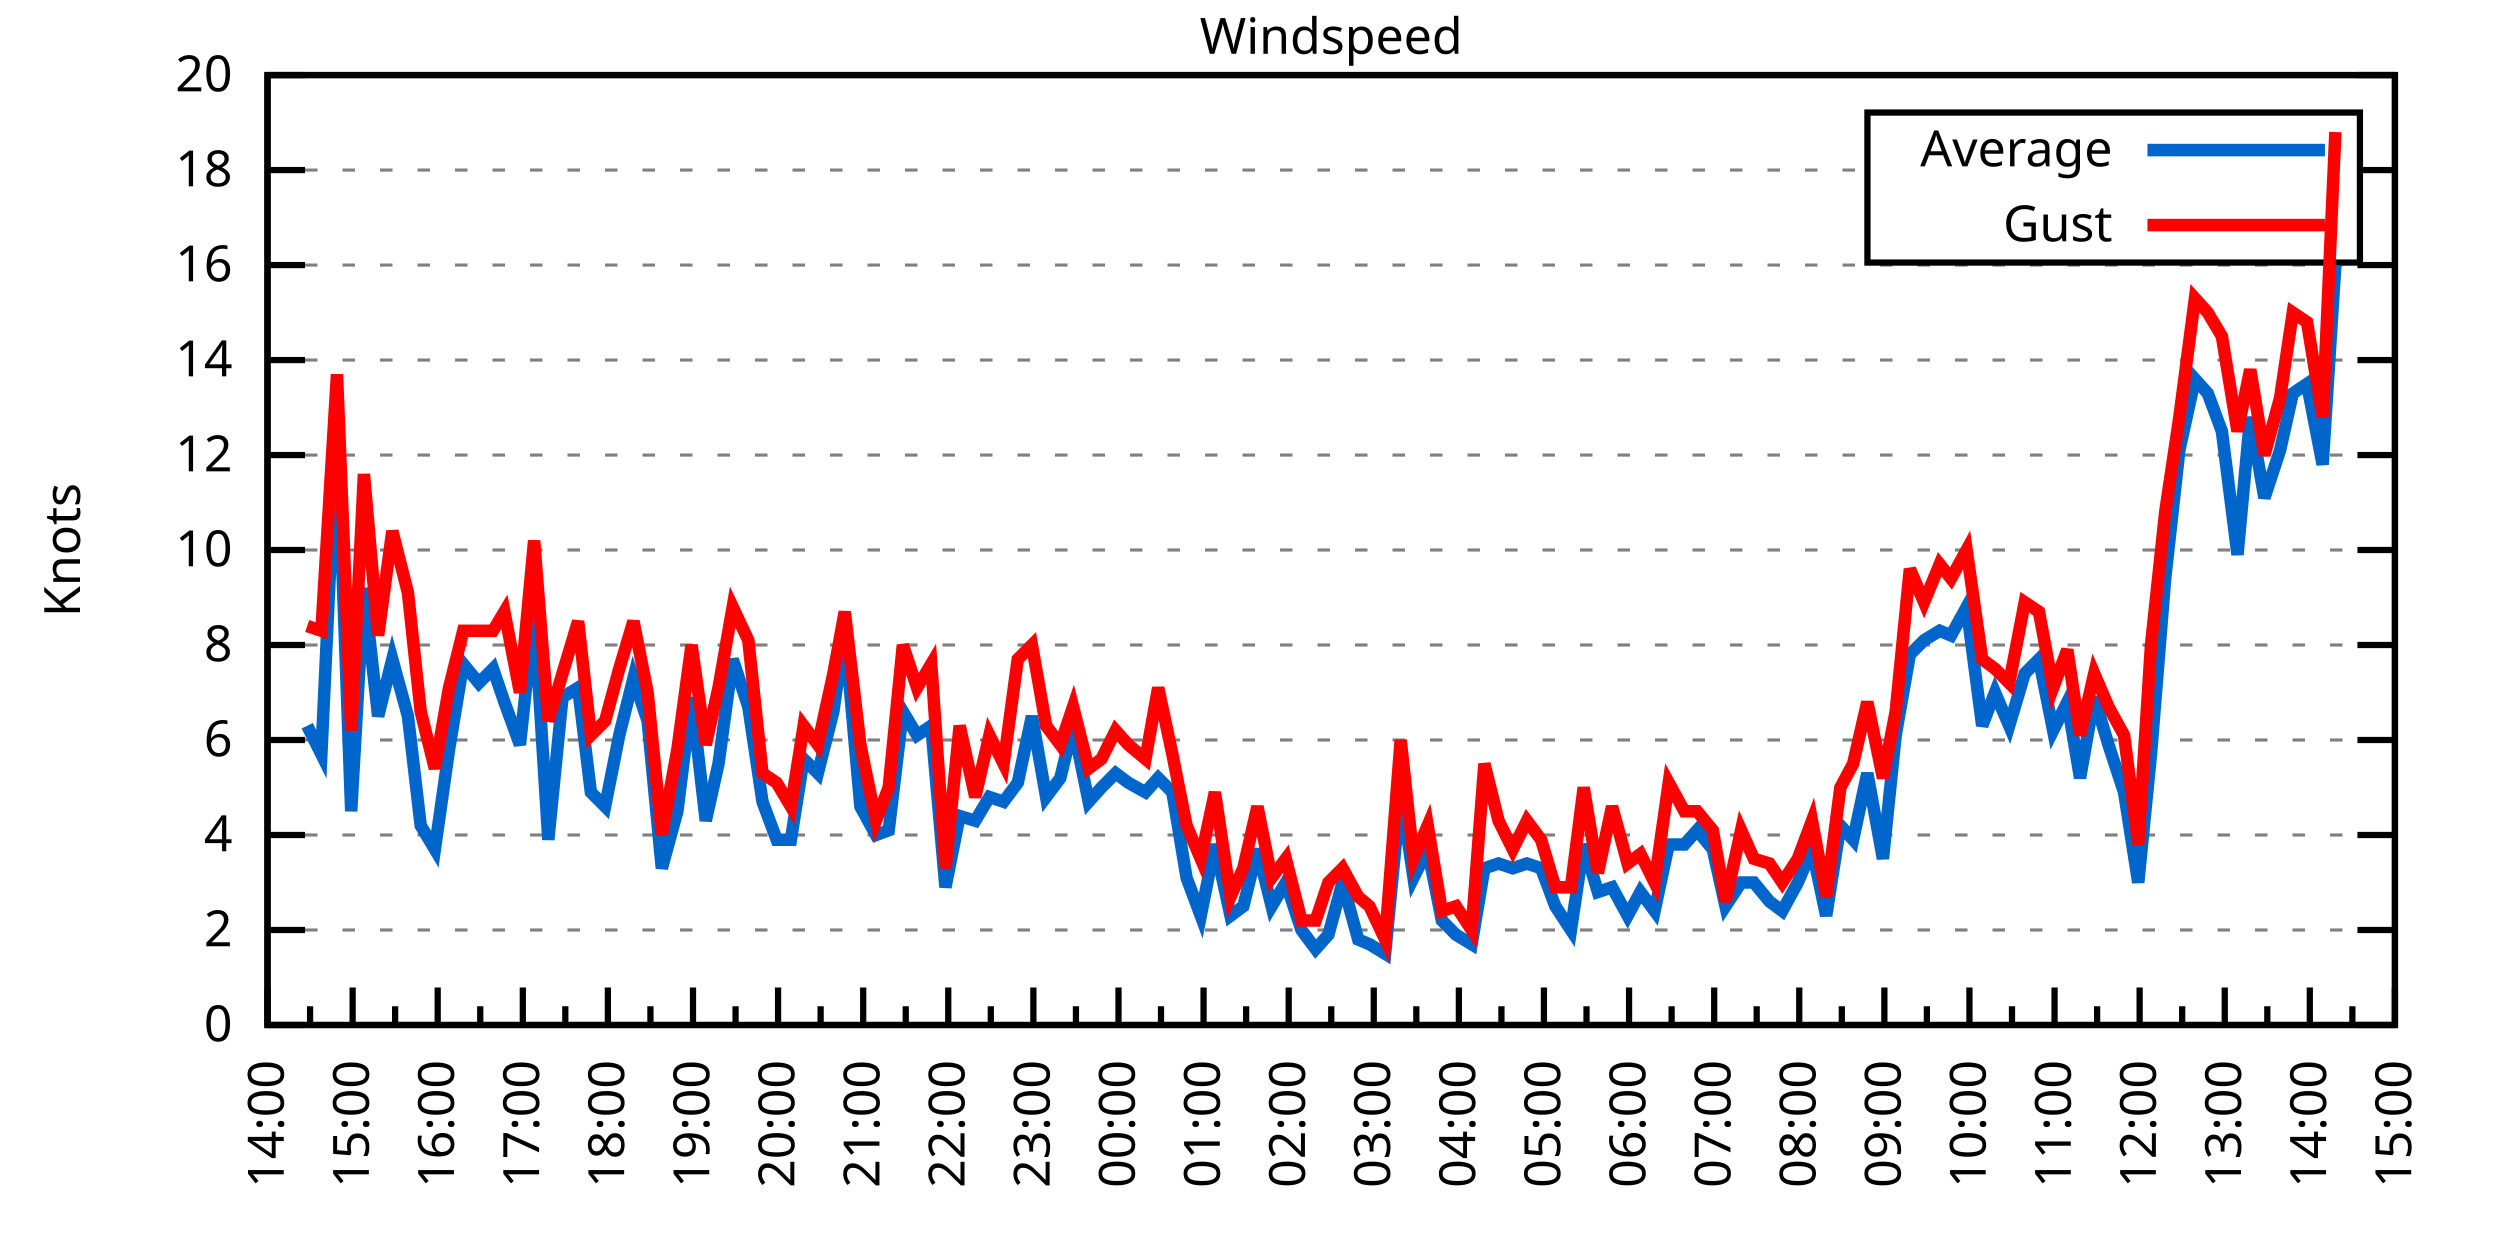
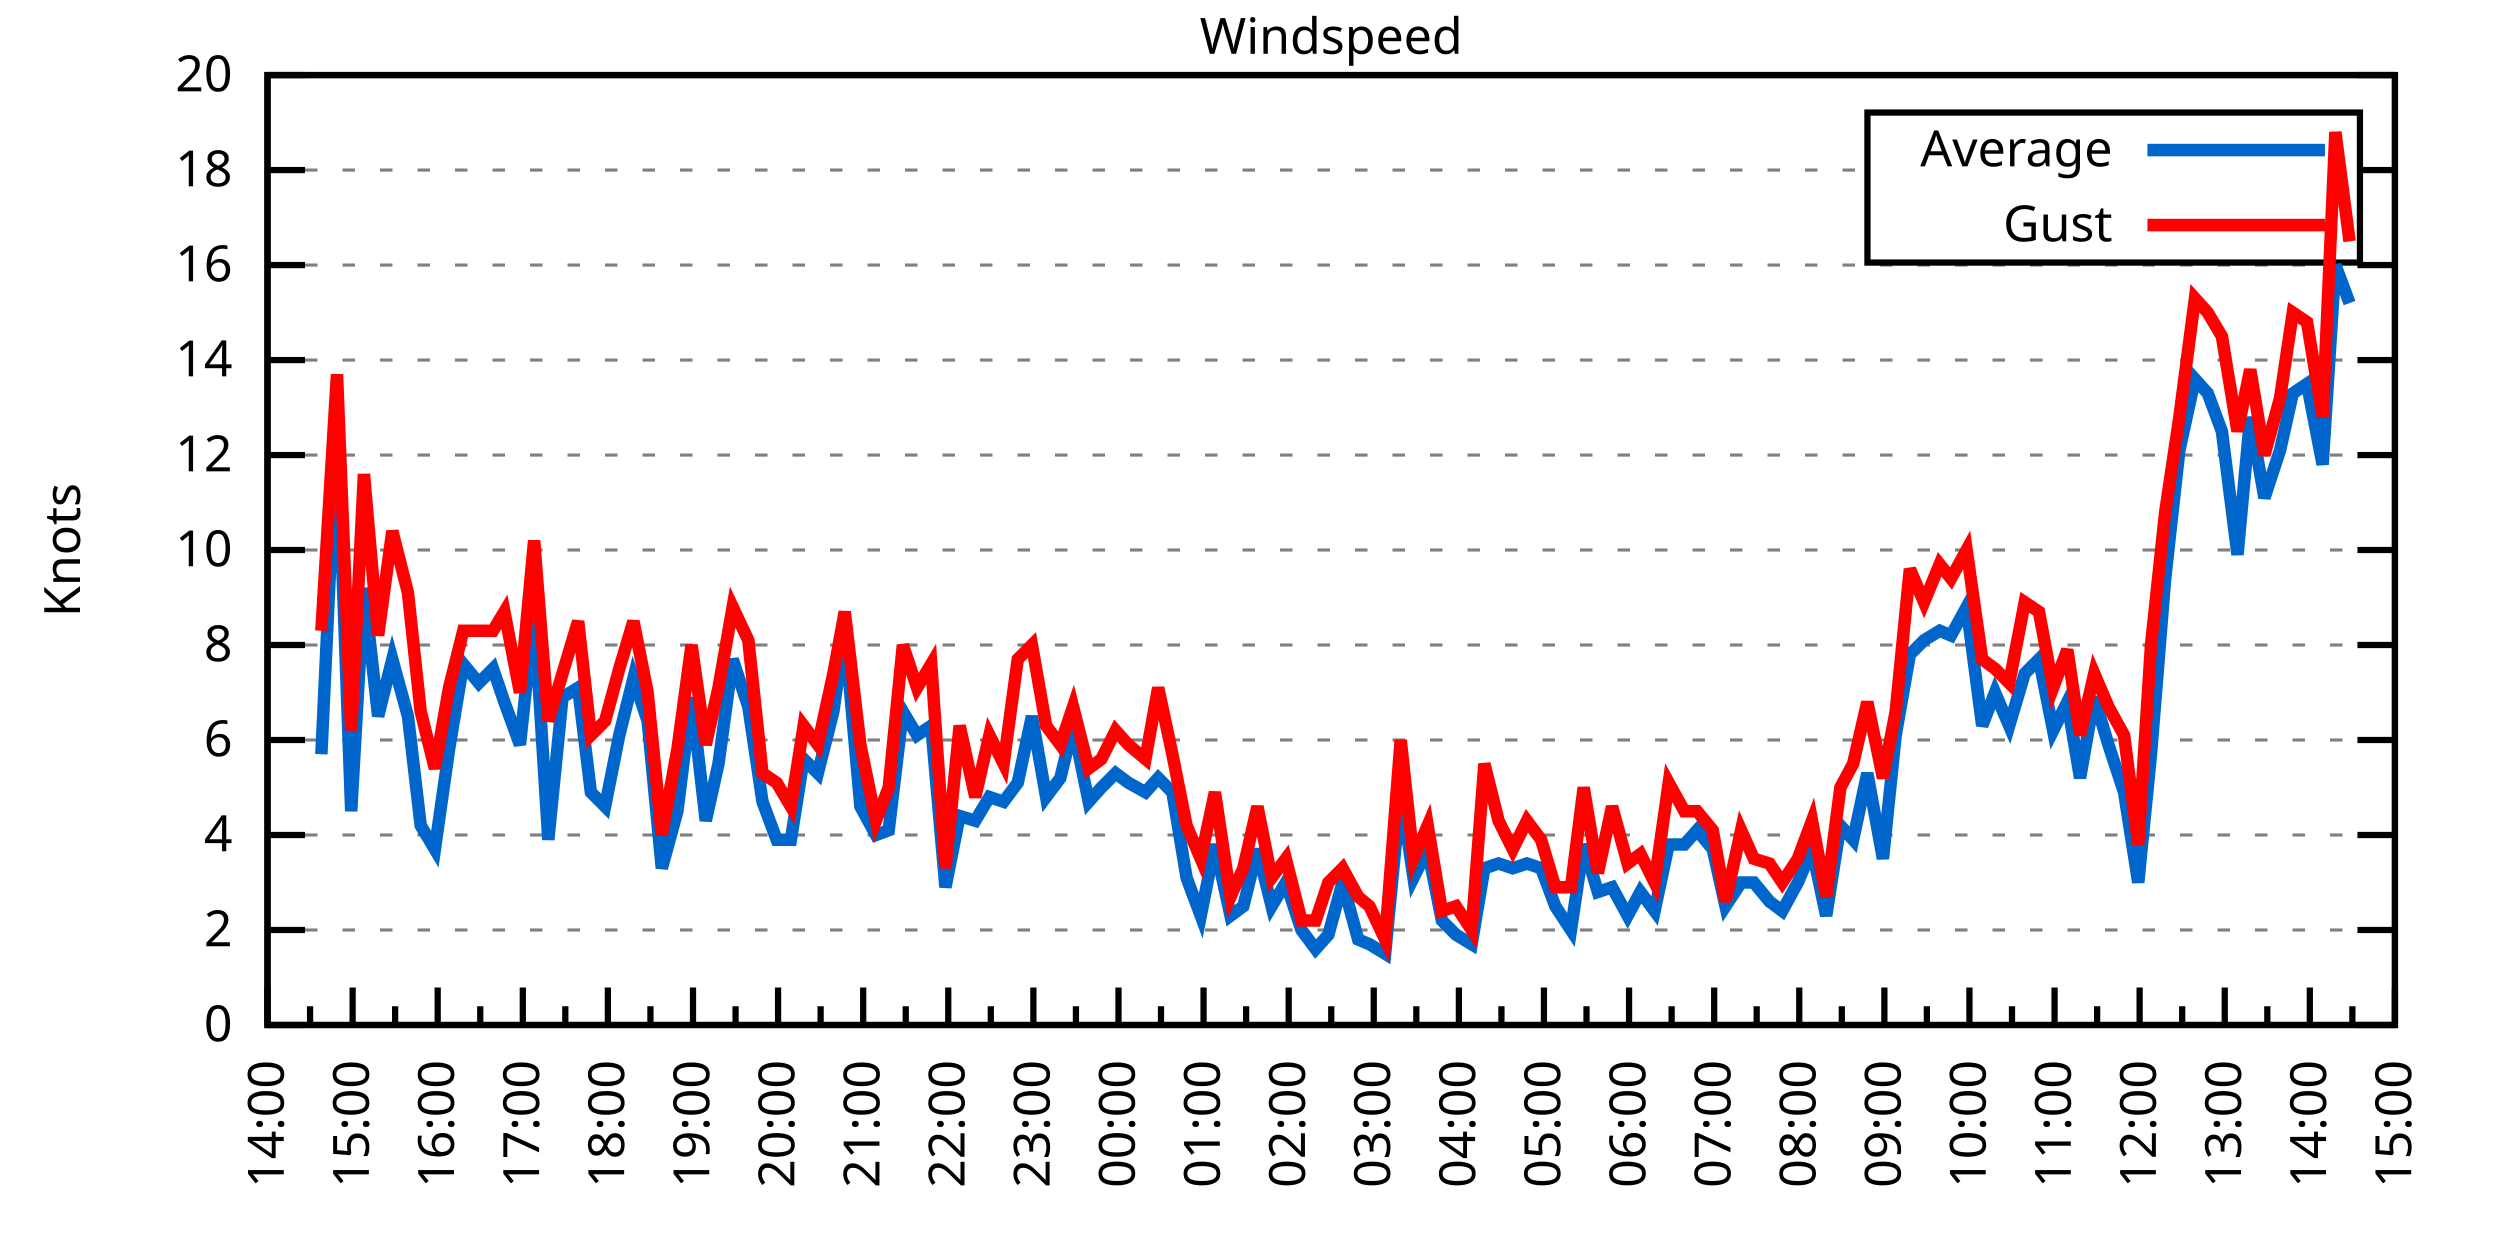
<svg xmlns="http://www.w3.org/2000/svg" xmlns:xlink="http://www.w3.org/1999/xlink" width="400" height="200" viewBox="0 0 400 200">
  <g id="gnuplot_canvas">
    <rect x="0" y="0" width="400" height="200" fill="none" />
    <defs>
      <circle id="gpDot" r="0.5" stroke-width="0.5" stroke="currentColor" />
      <path id="gpPt0" stroke-width="0.333" stroke="currentColor" d="M-1,0 h2 M0,-1 v2" />
      <path id="gpPt1" stroke-width="0.333" stroke="currentColor" d="M-1,-1 L1,1 M1,-1 L-1,1" />
      <path id="gpPt2" stroke-width="0.333" stroke="currentColor" d="M-1,0 L1,0 M0,-1 L0,1 M-1,-1 L1,1 M-1,1 L1,-1" />
      <rect id="gpPt3" stroke-width="0.333" stroke="currentColor" x="-1" y="-1" width="2" height="2" />
      <rect id="gpPt4" stroke-width="0.333" stroke="currentColor" fill="currentColor" x="-1" y="-1" width="2" height="2" />
      <circle id="gpPt5" stroke-width="0.333" stroke="currentColor" cx="0" cy="0" r="1" />
      <use xlink:href="#gpPt5" id="gpPt6" fill="currentColor" stroke="none" />
      <path id="gpPt7" stroke-width="0.333" stroke="currentColor" d="M0,-1.33 L-1.33,0.67 L1.33,0.67 z" />
      <use xlink:href="#gpPt7" id="gpPt8" fill="currentColor" stroke="none" />
      <use xlink:href="#gpPt7" id="gpPt9" stroke="currentColor" transform="rotate(180)" />
      <use xlink:href="#gpPt9" id="gpPt10" fill="currentColor" stroke="none" />
      <use xlink:href="#gpPt3" id="gpPt11" stroke="currentColor" transform="rotate(45)" />
      <use xlink:href="#gpPt11" id="gpPt12" fill="currentColor" stroke="none" />
      <path id="gpPt13" stroke-width="0.333" stroke="currentColor" d="M0,1.330 L1.265,0.411 L0.782,-1.067 L-0.782,-1.076 L-1.265,0.411 z" />
      <use xlink:href="#gpPt13" id="gpPt14" fill="currentColor" stroke="none" />
      <filter id="textbox" filterUnits="objectBoundingBox" x="0" y="0" height="1" width="1">
        <feFlood flood-color="white" flood-opacity="1" result="bgnd" />
        <feComposite in="SourceGraphic" in2="bgnd" operator="atop" />
      </filter>
      <filter id="greybox" filterUnits="objectBoundingBox" x="0" y="0" height="1" width="1">
        <feFlood flood-color="lightgrey" flood-opacity="1" result="grey" />
        <feComposite in="SourceGraphic" in2="grey" operator="atop" />
      </filter>
    </defs>
    <g fill="none" color="white" stroke="currentColor" stroke-width="1.00" stroke-linecap="butt" stroke-linejoin="miter">
</g>
    <g fill="none" color="black" stroke="currentColor" stroke-width="1.00" stroke-linecap="butt" stroke-linejoin="miter">
      <g stroke="none" shape-rendering="crispEdges">
        <polygon fill="rgb(255, 255, 255)" points="42.80,164.00 383.18,164.00 383.18,12.02 42.80,12.02 " />
      </g>
    </g>
    <g fill="none" color="black" stroke="currentColor" stroke-width="1.00" stroke-linecap="butt" stroke-linejoin="miter">
</g>
    <g fill="none" color="black" stroke="black" stroke-width="0.50" stroke-linecap="butt" stroke-linejoin="miter">
</g>
    <g fill="none" color="gray" stroke="currentColor" stroke-width="0.50" stroke-linecap="butt" stroke-linejoin="miter">
      <path stroke="gray" stroke-dasharray="2,4" class="gridline" d="M42.80,164.00 L383.19,164.00  " />
    </g>
    <g fill="none" color="gray" stroke="gray" stroke-width="1.00" stroke-linecap="butt" stroke-linejoin="miter">
</g>
    <g fill="none" color="black" stroke="currentColor" stroke-width="1.00" stroke-linecap="butt" stroke-linejoin="miter">
      <path stroke="black" d="M42.80,164.00 L48.80,164.00 M383.19,164.00 L377.19,164.00  " />
      <g transform="translate(37.20,166.60)" stroke="none" fill="black" font-family="Sans" font-size="8.00" text-anchor="end">
        <text>
          <tspan font-family="Sans"> 0</tspan>
        </text>
      </g>
    </g>
    <g fill="none" color="black" stroke="currentColor" stroke-width="1.00" stroke-linecap="butt" stroke-linejoin="miter">
</g>
    <g fill="none" color="black" stroke="black" stroke-width="0.50" stroke-linecap="butt" stroke-linejoin="miter">
</g>
    <g fill="none" color="gray" stroke="currentColor" stroke-width="0.50" stroke-linecap="butt" stroke-linejoin="miter">
      <path stroke="gray" stroke-dasharray="2,4" class="gridline" d="M42.80,148.80 L383.19,148.80  " />
    </g>
    <g fill="none" color="gray" stroke="gray" stroke-width="1.00" stroke-linecap="butt" stroke-linejoin="miter">
</g>
    <g fill="none" color="black" stroke="currentColor" stroke-width="1.00" stroke-linecap="butt" stroke-linejoin="miter">
      <path stroke="black" d="M42.80,148.80 L48.80,148.80 M383.19,148.80 L377.19,148.80  " />
      <g transform="translate(37.20,151.40)" stroke="none" fill="black" font-family="Sans" font-size="8.00" text-anchor="end">
        <text>
          <tspan font-family="Sans"> 2</tspan>
        </text>
      </g>
    </g>
    <g fill="none" color="black" stroke="currentColor" stroke-width="1.00" stroke-linecap="butt" stroke-linejoin="miter">
</g>
    <g fill="none" color="black" stroke="black" stroke-width="0.50" stroke-linecap="butt" stroke-linejoin="miter">
</g>
    <g fill="none" color="gray" stroke="currentColor" stroke-width="0.50" stroke-linecap="butt" stroke-linejoin="miter">
      <path stroke="gray" stroke-dasharray="2,4" class="gridline" d="M42.80,133.60 L383.19,133.60  " />
    </g>
    <g fill="none" color="gray" stroke="gray" stroke-width="1.00" stroke-linecap="butt" stroke-linejoin="miter">
</g>
    <g fill="none" color="black" stroke="currentColor" stroke-width="1.00" stroke-linecap="butt" stroke-linejoin="miter">
      <path stroke="black" d="M42.80,133.60 L48.80,133.60 M383.19,133.60 L377.19,133.60  " />
      <g transform="translate(37.20,136.20)" stroke="none" fill="black" font-family="Sans" font-size="8.00" text-anchor="end">
        <text>
          <tspan font-family="Sans"> 4</tspan>
        </text>
      </g>
    </g>
    <g fill="none" color="black" stroke="currentColor" stroke-width="1.00" stroke-linecap="butt" stroke-linejoin="miter">
</g>
    <g fill="none" color="black" stroke="black" stroke-width="0.50" stroke-linecap="butt" stroke-linejoin="miter">
</g>
    <g fill="none" color="gray" stroke="currentColor" stroke-width="0.50" stroke-linecap="butt" stroke-linejoin="miter">
      <path stroke="gray" stroke-dasharray="2,4" class="gridline" d="M42.80,118.40 L383.19,118.40  " />
    </g>
    <g fill="none" color="gray" stroke="gray" stroke-width="1.00" stroke-linecap="butt" stroke-linejoin="miter">
</g>
    <g fill="none" color="black" stroke="currentColor" stroke-width="1.00" stroke-linecap="butt" stroke-linejoin="miter">
      <path stroke="black" d="M42.80,118.40 L48.80,118.40 M383.19,118.40 L377.19,118.40  " />
      <g transform="translate(37.20,121.00)" stroke="none" fill="black" font-family="Sans" font-size="8.00" text-anchor="end">
        <text>
          <tspan font-family="Sans"> 6</tspan>
        </text>
      </g>
    </g>
    <g fill="none" color="black" stroke="currentColor" stroke-width="1.00" stroke-linecap="butt" stroke-linejoin="miter">
</g>
    <g fill="none" color="black" stroke="black" stroke-width="0.50" stroke-linecap="butt" stroke-linejoin="miter">
</g>
    <g fill="none" color="gray" stroke="currentColor" stroke-width="0.50" stroke-linecap="butt" stroke-linejoin="miter">
      <path stroke="gray" stroke-dasharray="2,4" class="gridline" d="M42.80,103.20 L383.19,103.20  " />
    </g>
    <g fill="none" color="gray" stroke="gray" stroke-width="1.00" stroke-linecap="butt" stroke-linejoin="miter">
</g>
    <g fill="none" color="black" stroke="currentColor" stroke-width="1.00" stroke-linecap="butt" stroke-linejoin="miter">
      <path stroke="black" d="M42.80,103.20 L48.80,103.20 M383.19,103.20 L377.19,103.20  " />
      <g transform="translate(37.20,105.80)" stroke="none" fill="black" font-family="Sans" font-size="8.00" text-anchor="end">
        <text>
          <tspan font-family="Sans"> 8</tspan>
        </text>
      </g>
    </g>
    <g fill="none" color="black" stroke="currentColor" stroke-width="1.00" stroke-linecap="butt" stroke-linejoin="miter">
</g>
    <g fill="none" color="black" stroke="black" stroke-width="0.50" stroke-linecap="butt" stroke-linejoin="miter">
</g>
    <g fill="none" color="gray" stroke="currentColor" stroke-width="0.50" stroke-linecap="butt" stroke-linejoin="miter">
      <path stroke="gray" stroke-dasharray="2,4" class="gridline" d="M42.80,88.00 L383.19,88.00  " />
    </g>
    <g fill="none" color="gray" stroke="gray" stroke-width="1.00" stroke-linecap="butt" stroke-linejoin="miter">
</g>
    <g fill="none" color="black" stroke="currentColor" stroke-width="1.00" stroke-linecap="butt" stroke-linejoin="miter">
      <path stroke="black" d="M42.80,88.00 L48.80,88.00 M383.19,88.00 L377.19,88.00  " />
      <g transform="translate(37.20,90.60)" stroke="none" fill="black" font-family="Sans" font-size="8.00" text-anchor="end">
        <text>
          <tspan font-family="Sans"> 10</tspan>
        </text>
      </g>
    </g>
    <g fill="none" color="black" stroke="currentColor" stroke-width="1.00" stroke-linecap="butt" stroke-linejoin="miter">
</g>
    <g fill="none" color="black" stroke="black" stroke-width="0.50" stroke-linecap="butt" stroke-linejoin="miter">
</g>
    <g fill="none" color="gray" stroke="currentColor" stroke-width="0.50" stroke-linecap="butt" stroke-linejoin="miter">
      <path stroke="gray" stroke-dasharray="2,4" class="gridline" d="M42.80,72.81 L383.19,72.81  " />
    </g>
    <g fill="none" color="gray" stroke="gray" stroke-width="1.00" stroke-linecap="butt" stroke-linejoin="miter">
</g>
    <g fill="none" color="black" stroke="currentColor" stroke-width="1.00" stroke-linecap="butt" stroke-linejoin="miter">
      <path stroke="black" d="M42.80,72.81 L48.80,72.81 M383.19,72.81 L377.19,72.81  " />
      <g transform="translate(37.20,75.41)" stroke="none" fill="black" font-family="Sans" font-size="8.00" text-anchor="end">
        <text>
          <tspan font-family="Sans"> 12</tspan>
        </text>
      </g>
    </g>
    <g fill="none" color="black" stroke="currentColor" stroke-width="1.00" stroke-linecap="butt" stroke-linejoin="miter">
</g>
    <g fill="none" color="black" stroke="black" stroke-width="0.50" stroke-linecap="butt" stroke-linejoin="miter">
</g>
    <g fill="none" color="gray" stroke="currentColor" stroke-width="0.50" stroke-linecap="butt" stroke-linejoin="miter">
      <path stroke="gray" stroke-dasharray="2,4" class="gridline" d="M42.80,57.61 L383.19,57.61  " />
    </g>
    <g fill="none" color="gray" stroke="gray" stroke-width="1.00" stroke-linecap="butt" stroke-linejoin="miter">
</g>
    <g fill="none" color="black" stroke="currentColor" stroke-width="1.00" stroke-linecap="butt" stroke-linejoin="miter">
      <path stroke="black" d="M42.80,57.61 L48.80,57.61 M383.19,57.61 L377.19,57.61  " />
      <g transform="translate(37.20,60.21)" stroke="none" fill="black" font-family="Sans" font-size="8.00" text-anchor="end">
        <text>
          <tspan font-family="Sans"> 14</tspan>
        </text>
      </g>
    </g>
    <g fill="none" color="black" stroke="currentColor" stroke-width="1.00" stroke-linecap="butt" stroke-linejoin="miter">
</g>
    <g fill="none" color="black" stroke="black" stroke-width="0.50" stroke-linecap="butt" stroke-linejoin="miter">
</g>
    <g fill="none" color="gray" stroke="currentColor" stroke-width="0.50" stroke-linecap="butt" stroke-linejoin="miter">
      <path stroke="gray" stroke-dasharray="2,4" class="gridline" d="M42.80,42.41 L383.19,42.41  " />
    </g>
    <g fill="none" color="gray" stroke="gray" stroke-width="1.00" stroke-linecap="butt" stroke-linejoin="miter">
</g>
    <g fill="none" color="black" stroke="currentColor" stroke-width="1.00" stroke-linecap="butt" stroke-linejoin="miter">
      <path stroke="black" d="M42.80,42.41 L48.80,42.41 M383.19,42.41 L377.19,42.41  " />
      <g transform="translate(37.20,45.01)" stroke="none" fill="black" font-family="Sans" font-size="8.00" text-anchor="end">
        <text>
          <tspan font-family="Sans"> 16</tspan>
        </text>
      </g>
    </g>
    <g fill="none" color="black" stroke="currentColor" stroke-width="1.00" stroke-linecap="butt" stroke-linejoin="miter">
</g>
    <g fill="none" color="black" stroke="black" stroke-width="0.50" stroke-linecap="butt" stroke-linejoin="miter">
</g>
    <g fill="none" color="gray" stroke="currentColor" stroke-width="0.50" stroke-linecap="butt" stroke-linejoin="miter">
      <path stroke="gray" stroke-dasharray="2,4" class="gridline" d="M42.80,27.21 L298.79,27.21 M377.59,27.21 L383.19,27.21  " />
    </g>
    <g fill="none" color="gray" stroke="gray" stroke-width="1.00" stroke-linecap="butt" stroke-linejoin="miter">
</g>
    <g fill="none" color="black" stroke="currentColor" stroke-width="1.00" stroke-linecap="butt" stroke-linejoin="miter">
      <path stroke="black" d="M42.80,27.21 L48.80,27.21 M383.19,27.21 L377.19,27.21  " />
      <g transform="translate(37.20,29.81)" stroke="none" fill="black" font-family="Sans" font-size="8.00" text-anchor="end">
        <text>
          <tspan font-family="Sans"> 18</tspan>
        </text>
      </g>
    </g>
    <g fill="none" color="black" stroke="currentColor" stroke-width="1.00" stroke-linecap="butt" stroke-linejoin="miter">
</g>
    <g fill="none" color="black" stroke="black" stroke-width="0.50" stroke-linecap="butt" stroke-linejoin="miter">
</g>
    <g fill="none" color="gray" stroke="currentColor" stroke-width="0.50" stroke-linecap="butt" stroke-linejoin="miter">
      <path stroke="gray" stroke-dasharray="2,4" class="gridline" d="M42.80,12.01 L383.19,12.01  " />
    </g>
    <g fill="none" color="gray" stroke="gray" stroke-width="1.00" stroke-linecap="butt" stroke-linejoin="miter">
</g>
    <g fill="none" color="black" stroke="currentColor" stroke-width="1.00" stroke-linecap="butt" stroke-linejoin="miter">
      <path stroke="black" d="M42.80,12.01 L48.80,12.01 M383.19,12.01 L377.19,12.01  " />
      <g transform="translate(37.20,14.61)" stroke="none" fill="black" font-family="Sans" font-size="8.00" text-anchor="end">
        <text>
          <tspan font-family="Sans"> 20</tspan>
        </text>
      </g>
    </g>
    <g fill="none" color="black" stroke="currentColor" stroke-width="1.00" stroke-linecap="butt" stroke-linejoin="miter">
      <path stroke="black" d="M42.80,164.00 L42.80,158.00  " />
      <g transform="translate(45.40,169.60) rotate(270)" stroke="none" fill="black" font-family="Sans" font-size="8.00" text-anchor="end">
        <text>
          <tspan font-family="Sans">14:00</tspan>
        </text>
      </g>
    </g>
    <g fill="none" color="black" stroke="currentColor" stroke-width="1.00" stroke-linecap="butt" stroke-linejoin="miter">
      <path stroke="black" d="M49.61,164.00 L49.61,161.00 M56.42,164.00 L56.42,158.00  " />
      <g transform="translate(59.02,169.60) rotate(270)" stroke="none" fill="black" font-family="Sans" font-size="8.00" text-anchor="end">
        <text>
          <tspan font-family="Sans">15:00</tspan>
        </text>
      </g>
    </g>
    <g fill="none" color="black" stroke="currentColor" stroke-width="1.00" stroke-linecap="butt" stroke-linejoin="miter">
      <path stroke="black" d="M63.22,164.00 L63.22,161.00 M70.03,164.00 L70.03,158.00  " />
      <g transform="translate(72.63,169.60) rotate(270)" stroke="none" fill="black" font-family="Sans" font-size="8.00" text-anchor="end">
        <text>
          <tspan font-family="Sans">16:00</tspan>
        </text>
      </g>
    </g>
    <g fill="none" color="black" stroke="currentColor" stroke-width="1.00" stroke-linecap="butt" stroke-linejoin="miter">
      <path stroke="black" d="M76.84,164.00 L76.84,161.00 M83.65,164.00 L83.65,158.00  " />
      <g transform="translate(86.25,169.60) rotate(270)" stroke="none" fill="black" font-family="Sans" font-size="8.00" text-anchor="end">
        <text>
          <tspan font-family="Sans">17:00</tspan>
        </text>
      </g>
    </g>
    <g fill="none" color="black" stroke="currentColor" stroke-width="1.00" stroke-linecap="butt" stroke-linejoin="miter">
      <path stroke="black" d="M90.45,164.00 L90.45,161.00 M97.26,164.00 L97.26,158.00  " />
      <g transform="translate(99.86,169.60) rotate(270)" stroke="none" fill="black" font-family="Sans" font-size="8.00" text-anchor="end">
        <text>
          <tspan font-family="Sans">18:00</tspan>
        </text>
      </g>
    </g>
    <g fill="none" color="black" stroke="currentColor" stroke-width="1.00" stroke-linecap="butt" stroke-linejoin="miter">
      <path stroke="black" d="M104.07,164.00 L104.07,161.00 M110.88,164.00 L110.88,158.00  " />
      <g transform="translate(113.48,169.60) rotate(270)" stroke="none" fill="black" font-family="Sans" font-size="8.00" text-anchor="end">
        <text>
          <tspan font-family="Sans">19:00</tspan>
        </text>
      </g>
    </g>
    <g fill="none" color="black" stroke="currentColor" stroke-width="1.00" stroke-linecap="butt" stroke-linejoin="miter">
      <path stroke="black" d="M117.69,164.00 L117.69,161.00 M124.49,164.00 L124.49,158.00  " />
      <g transform="translate(127.09,169.60) rotate(270)" stroke="none" fill="black" font-family="Sans" font-size="8.00" text-anchor="end">
        <text>
          <tspan font-family="Sans">20:00</tspan>
        </text>
      </g>
    </g>
    <g fill="none" color="black" stroke="currentColor" stroke-width="1.00" stroke-linecap="butt" stroke-linejoin="miter">
      <path stroke="black" d="M131.30,164.00 L131.30,161.00 M138.11,164.00 L138.11,158.00  " />
      <g transform="translate(140.71,169.60) rotate(270)" stroke="none" fill="black" font-family="Sans" font-size="8.00" text-anchor="end">
        <text>
          <tspan font-family="Sans">21:00</tspan>
        </text>
      </g>
    </g>
    <g fill="none" color="black" stroke="currentColor" stroke-width="1.00" stroke-linecap="butt" stroke-linejoin="miter">
      <path stroke="black" d="M144.92,164.00 L144.92,161.00 M151.72,164.00 L151.72,158.00  " />
      <g transform="translate(154.32,169.60) rotate(270)" stroke="none" fill="black" font-family="Sans" font-size="8.00" text-anchor="end">
        <text>
          <tspan font-family="Sans">22:00</tspan>
        </text>
      </g>
    </g>
    <g fill="none" color="black" stroke="currentColor" stroke-width="1.00" stroke-linecap="butt" stroke-linejoin="miter">
      <path stroke="black" d="M158.53,164.00 L158.53,161.00 M165.34,164.00 L165.34,158.00  " />
      <g transform="translate(167.94,169.60) rotate(270)" stroke="none" fill="black" font-family="Sans" font-size="8.00" text-anchor="end">
        <text>
          <tspan font-family="Sans">23:00</tspan>
        </text>
      </g>
    </g>
    <g fill="none" color="black" stroke="currentColor" stroke-width="1.00" stroke-linecap="butt" stroke-linejoin="miter">
      <path stroke="black" d="M172.15,164.00 L172.15,161.00 M178.96,164.00 L178.96,158.00  " />
      <g transform="translate(181.56,169.60) rotate(270)" stroke="none" fill="black" font-family="Sans" font-size="8.00" text-anchor="end">
        <text>
          <tspan font-family="Sans">00:00</tspan>
        </text>
      </g>
    </g>
    <g fill="none" color="black" stroke="currentColor" stroke-width="1.00" stroke-linecap="butt" stroke-linejoin="miter">
      <path stroke="black" d="M185.76,164.00 L185.76,161.00 M192.57,164.00 L192.57,158.00  " />
      <g transform="translate(195.17,169.60) rotate(270)" stroke="none" fill="black" font-family="Sans" font-size="8.00" text-anchor="end">
        <text>
          <tspan font-family="Sans">01:00</tspan>
        </text>
      </g>
    </g>
    <g fill="none" color="black" stroke="currentColor" stroke-width="1.00" stroke-linecap="butt" stroke-linejoin="miter">
      <path stroke="black" d="M199.38,164.00 L199.38,161.00 M206.19,164.00 L206.19,158.00  " />
      <g transform="translate(208.79,169.60) rotate(270)" stroke="none" fill="black" font-family="Sans" font-size="8.00" text-anchor="end">
        <text>
          <tspan font-family="Sans">02:00</tspan>
        </text>
      </g>
    </g>
    <g fill="none" color="black" stroke="currentColor" stroke-width="1.00" stroke-linecap="butt" stroke-linejoin="miter">
      <path stroke="black" d="M213.00,164.00 L213.00,161.00 M219.80,164.00 L219.80,158.00  " />
      <g transform="translate(222.40,169.60) rotate(270)" stroke="none" fill="black" font-family="Sans" font-size="8.00" text-anchor="end">
        <text>
          <tspan font-family="Sans">03:00</tspan>
        </text>
      </g>
    </g>
    <g fill="none" color="black" stroke="currentColor" stroke-width="1.00" stroke-linecap="butt" stroke-linejoin="miter">
      <path stroke="black" d="M226.61,164.00 L226.61,161.00 M233.42,164.00 L233.42,158.00  " />
      <g transform="translate(236.02,169.60) rotate(270)" stroke="none" fill="black" font-family="Sans" font-size="8.00" text-anchor="end">
        <text>
          <tspan font-family="Sans">04:00</tspan>
        </text>
      </g>
    </g>
    <g fill="none" color="black" stroke="currentColor" stroke-width="1.00" stroke-linecap="butt" stroke-linejoin="miter">
      <path stroke="black" d="M240.23,164.00 L240.23,161.00 M247.03,164.00 L247.03,158.00  " />
      <g transform="translate(249.63,169.60) rotate(270)" stroke="none" fill="black" font-family="Sans" font-size="8.00" text-anchor="end">
        <text>
          <tspan font-family="Sans">05:00</tspan>
        </text>
      </g>
    </g>
    <g fill="none" color="black" stroke="currentColor" stroke-width="1.00" stroke-linecap="butt" stroke-linejoin="miter">
      <path stroke="black" d="M253.84,164.00 L253.84,161.00 M260.65,164.00 L260.65,158.00  " />
      <g transform="translate(263.25,169.60) rotate(270)" stroke="none" fill="black" font-family="Sans" font-size="8.00" text-anchor="end">
        <text>
          <tspan font-family="Sans">06:00</tspan>
        </text>
      </g>
    </g>
    <g fill="none" color="black" stroke="currentColor" stroke-width="1.00" stroke-linecap="butt" stroke-linejoin="miter">
      <path stroke="black" d="M267.46,164.00 L267.46,161.00 M274.27,164.00 L274.27,158.00  " />
      <g transform="translate(276.87,169.60) rotate(270)" stroke="none" fill="black" font-family="Sans" font-size="8.00" text-anchor="end">
        <text>
          <tspan font-family="Sans">07:00</tspan>
        </text>
      </g>
    </g>
    <g fill="none" color="black" stroke="currentColor" stroke-width="1.00" stroke-linecap="butt" stroke-linejoin="miter">
      <path stroke="black" d="M281.07,164.00 L281.07,161.00 M287.88,164.00 L287.88,158.00  " />
      <g transform="translate(290.48,169.60) rotate(270)" stroke="none" fill="black" font-family="Sans" font-size="8.00" text-anchor="end">
        <text>
          <tspan font-family="Sans">08:00</tspan>
        </text>
      </g>
    </g>
    <g fill="none" color="black" stroke="currentColor" stroke-width="1.00" stroke-linecap="butt" stroke-linejoin="miter">
      <path stroke="black" d="M294.69,164.00 L294.69,161.00 M301.50,164.00 L301.50,158.00  " />
      <g transform="translate(304.10,169.60) rotate(270)" stroke="none" fill="black" font-family="Sans" font-size="8.00" text-anchor="end">
        <text>
          <tspan font-family="Sans">09:00</tspan>
        </text>
      </g>
    </g>
    <g fill="none" color="black" stroke="currentColor" stroke-width="1.00" stroke-linecap="butt" stroke-linejoin="miter">
      <path stroke="black" d="M308.30,164.00 L308.30,161.00 M315.11,164.00 L315.11,158.00  " />
      <g transform="translate(317.71,169.60) rotate(270)" stroke="none" fill="black" font-family="Sans" font-size="8.00" text-anchor="end">
        <text>
          <tspan font-family="Sans">10:00</tspan>
        </text>
      </g>
    </g>
    <g fill="none" color="black" stroke="currentColor" stroke-width="1.00" stroke-linecap="butt" stroke-linejoin="miter">
      <path stroke="black" d="M321.92,164.00 L321.92,161.00 M328.73,164.00 L328.73,158.00  " />
      <g transform="translate(331.33,169.60) rotate(270)" stroke="none" fill="black" font-family="Sans" font-size="8.00" text-anchor="end">
        <text>
          <tspan font-family="Sans">11:00</tspan>
        </text>
      </g>
    </g>
    <g fill="none" color="black" stroke="currentColor" stroke-width="1.00" stroke-linecap="butt" stroke-linejoin="miter">
      <path stroke="black" d="M335.54,164.00 L335.54,161.00 M342.34,164.00 L342.34,158.00  " />
      <g transform="translate(344.94,169.60) rotate(270)" stroke="none" fill="black" font-family="Sans" font-size="8.00" text-anchor="end">
        <text>
          <tspan font-family="Sans">12:00</tspan>
        </text>
      </g>
    </g>
    <g fill="none" color="black" stroke="currentColor" stroke-width="1.00" stroke-linecap="butt" stroke-linejoin="miter">
      <path stroke="black" d="M349.15,164.00 L349.15,161.00 M355.96,164.00 L355.96,158.00  " />
      <g transform="translate(358.56,169.60) rotate(270)" stroke="none" fill="black" font-family="Sans" font-size="8.00" text-anchor="end">
        <text>
          <tspan font-family="Sans">13:00</tspan>
        </text>
      </g>
    </g>
    <g fill="none" color="black" stroke="currentColor" stroke-width="1.00" stroke-linecap="butt" stroke-linejoin="miter">
      <path stroke="black" d="M362.77,164.00 L362.77,161.00 M369.57,164.00 L369.57,158.00  " />
      <g transform="translate(372.17,169.60) rotate(270)" stroke="none" fill="black" font-family="Sans" font-size="8.00" text-anchor="end">
        <text>
          <tspan font-family="Sans">14:00</tspan>
        </text>
      </g>
    </g>
    <g fill="none" color="black" stroke="currentColor" stroke-width="1.00" stroke-linecap="butt" stroke-linejoin="miter">
      <path stroke="black" d="M376.38,164.00 L376.38,161.00 M383.19,164.00 L383.19,158.00  " />
      <g transform="translate(385.79,169.60) rotate(270)" stroke="none" fill="black" font-family="Sans" font-size="8.00" text-anchor="end">
        <text>
          <tspan font-family="Sans">15:00</tspan>
        </text>
      </g>
    </g>
    <g fill="none" color="black" stroke="currentColor" stroke-width="1.00" stroke-linecap="butt" stroke-linejoin="miter">
</g>
    <g fill="none" color="black" stroke="currentColor" stroke-width="1.00" stroke-linecap="butt" stroke-linejoin="miter">
      <path stroke="black" d="M42.80,12.01 L42.80,164.00 L383.19,164.00 L383.19,12.01 L42.80,12.01 Z  " />
    </g>
    <g fill="none" color="black" stroke="currentColor" stroke-width="1.00" stroke-linecap="butt" stroke-linejoin="miter">
      <g transform="translate(12.80,88.01) rotate(270)" stroke="none" fill="black" font-family="Sans" font-size="8.00" text-anchor="middle">
        <text>
          <tspan font-family="Sans">Knots</tspan>
        </text>
      </g>
    </g>
    <g fill="none" color="black" stroke="currentColor" stroke-width="1.00" stroke-linecap="butt" stroke-linejoin="miter">
</g>
    <g fill="none" color="black" stroke="currentColor" stroke-width="1.00" stroke-linecap="butt" stroke-linejoin="miter">
      <path stroke="black" d="M298.79,42.01 L298.79,18.01 L377.59,18.01 L377.59,42.01 L298.79,42.01 Z  " />
    </g>
    <g id="Windspeed_plot_1">
      <g fill="none" color="white" stroke="black" stroke-width="2.00" stroke-linecap="butt" stroke-linejoin="miter">
</g>
      <g fill="none" color="black" stroke="currentColor" stroke-width="2.00" stroke-linecap="butt" stroke-linejoin="miter">
        <g transform="translate(337.99,26.61)" stroke="none" fill="black" font-family="Sans" font-size="8.00" text-anchor="end">
          <text>
            <tspan font-family="Sans">Average</tspan>
          </text>
        </g>
      </g>
      <g fill="none" color="black" stroke="currentColor" stroke-width="2.00" stroke-linecap="butt" stroke-linejoin="miter">
-         <path stroke="rgb(  0, 102, 204)" d="M343.59,24.01 L371.99,24.01 M49.15,116.12 L51.42,120.68 L53.92,67.49 L56.19,129.80 L58.23,94.08 L60.50,114.60   L62.77,105.48 L65.27,114.60 L67.31,132.08 L69.58,135.88 L71.85,119.92 L74.12,106.24 L76.61,109.28 L78.88,107.00   L80.70,112.32 L83.19,119.16 L85.46,97.88 L87.73,134.36 L90.00,111.56 L92.50,110.04 L94.54,126.76 L96.81,129.04   L99.08,117.64 L101.35,108.52 L103.62,115.36 L105.89,138.92 L108.38,129.80 L110.65,111.56 L112.92,131.32 L114.96,122.20   L117.23,105.48 L119.73,113.08 L122.00,128.28 L124.27,134.36 L126.54,134.36 L128.58,121.44 L130.85,123.72 L133.34,113.84   L135.16,100.92 L137.66,129.04 L140.15,133.60 L142.19,132.84 L144.46,113.84 L146.73,117.64 L149.00,116.12 L151.27,141.96   L153.54,130.56 L156.04,131.32 L158.31,127.52 L160.57,128.28 L162.84,125.24 L165.11,114.60 L167.38,127.52 L169.65,124.48   L171.69,116.12 L174.19,128.28 L176.23,126.00 L178.50,123.72 L180.54,125.24 L183.27,126.76 L185.31,124.48 L187.58,126.76   L189.85,140.44 L192.12,146.52 L194.39,135.12 L196.88,146.52 L198.93,145.00 L201.19,135.88 L203.46,145.00 L205.73,141.20   L208.23,148.80 L210.50,151.84 L212.54,149.56 L214.81,141.20 L217.31,150.32 L219.12,151.08 L221.62,152.60 L224.11,126.76   L226.16,140.44 L228.43,135.88 L230.70,147.28 L232.96,149.56 L235.46,151.08 L237.50,138.92 L239.77,138.16 L242.04,138.92   L244.31,138.16 L246.58,138.92 L248.85,145.00 L251.35,148.80 L253.39,135.12 L255.66,142.72 L257.93,141.96 L260.42,146.52   L262.47,142.72 L264.73,145.76 L267.00,135.12 L269.50,135.12 L271.54,132.84 L274.04,135.88 L276.08,145.00 L278.58,141.20   L280.62,141.20 L283.12,144.24 L285.16,145.76 L287.65,141.20 L289.92,135.88 L292.19,146.52 L294.46,132.08 L296.50,134.36   L298.77,123.72 L301.27,137.40 L303.31,117.64 L305.58,104.72 L307.85,102.44 L310.35,100.92 L312.16,101.68 L314.66,97.12   L317.15,116.12 L319.20,110.80 L321.47,116.12 L323.96,107.76 L326.23,105.48 L328.50,116.88 L330.77,112.32 L332.81,124.48   L335.08,111.56 L337.35,119.16 L339.85,126.76 L342.12,141.20 L344.16,120.68 L346.43,92.56 L348.70,72.05 L351.19,60.65   L353.24,62.93 L355.50,69.01 L358.00,88.76 L360.04,66.73 L362.31,79.65 L364.81,72.05 L366.85,62.93 L369.12,61.41   L371.62,74.33 L373.66,42.41  " />
+         <path stroke="rgb(  0, 102, 204)" d="M343.59,24.01 L371.99,24.01 M51.42,120.68 L53.92,67.49 L56.19,129.80 L58.23,94.08 L60.50,114.60 L62.77,105.48   L65.27,114.60 L67.31,132.08 L69.58,135.88 L71.85,119.92 L74.12,106.24 L76.61,109.28 L78.88,107.00 L80.70,112.32   L83.19,119.16 L85.46,97.88 L87.73,134.36 L90.00,111.56 L92.50,110.04 L94.54,126.76 L96.81,129.04 L99.08,117.64   L101.35,108.52 L103.62,115.36 L105.89,138.92 L108.38,129.80 L110.65,111.56 L112.92,131.32 L114.96,122.20 L117.23,105.48   L119.73,113.08 L122.00,128.28 L124.27,134.36 L126.54,134.36 L128.58,121.44 L130.85,123.72 L133.34,113.84 L135.16,100.92   L137.66,129.04 L140.15,133.60 L142.19,132.84 L144.46,113.84 L146.73,117.64 L149.00,116.12 L151.27,141.96 L153.54,130.56   L156.04,131.32 L158.31,127.52 L160.57,128.28 L162.84,125.24 L165.11,114.60 L167.38,127.52 L169.65,124.48 L171.69,116.12   L174.19,128.28 L176.23,126.00 L178.50,123.72 L180.54,125.24 L183.27,126.76 L185.31,124.48 L187.58,126.76 L189.85,140.44   L192.12,146.52 L194.39,135.12 L196.88,146.52 L198.93,145.00 L201.19,135.88 L203.46,145.00 L205.73,141.20 L208.23,148.80   L210.50,151.84 L212.54,149.56 L214.81,141.20 L217.31,150.32 L219.12,151.08 L221.62,152.60 L224.11,126.76 L226.16,140.44   L228.43,135.88 L230.70,147.28 L232.96,149.56 L235.46,151.08 L237.50,138.92 L239.77,138.16 L242.04,138.92 L244.31,138.16   L246.58,138.92 L248.85,145.00 L251.35,148.80 L253.39,135.12 L255.66,142.72 L257.93,141.96 L260.42,146.52 L262.47,142.72   L264.73,145.76 L267.00,135.12 L269.50,135.12 L271.54,132.84 L274.04,135.88 L276.08,145.00 L278.58,141.20 L280.62,141.20   L283.12,144.24 L285.16,145.76 L287.65,141.20 L289.92,135.88 L292.19,146.52 L294.46,132.08 L296.50,134.36 L298.77,123.72   L301.27,137.40 L303.31,117.64 L305.58,104.72 L307.85,102.44 L310.35,100.92 L312.16,101.68 L314.66,97.12 L317.15,116.12   L319.20,110.80 L321.47,116.12 L323.96,107.76 L326.23,105.48 L328.50,116.88 L330.77,112.32 L332.81,124.48 L335.08,111.56   L337.35,119.16 L339.85,126.76 L342.12,141.20 L344.16,120.68 L346.43,92.56 L348.70,72.05 L351.19,60.65 L353.24,62.93   L355.50,69.01 L358.00,88.76 L360.04,66.73 L362.31,79.65 L364.81,72.05 L366.85,62.93 L369.12,61.41 L371.62,74.33   L373.66,42.41 L375.93,48.49  " />
      </g>
    </g>
    <g id="Windspeed_plot_2">
      <g fill="none" color="black" stroke="currentColor" stroke-width="2.00" stroke-linecap="butt" stroke-linejoin="miter">
        <g transform="translate(337.99,38.61)" stroke="none" fill="black" font-family="Sans" font-size="8.00" text-anchor="end">
          <text>
            <tspan font-family="Sans">Gust</tspan>
          </text>
        </g>
      </g>
      <g fill="none" color="black" stroke="currentColor" stroke-width="2.00" stroke-linecap="butt" stroke-linejoin="miter">
-         <path stroke="rgb(255,   0,   0)" d="M343.59,36.01 L371.99,36.01 M49.15,100.16 L51.42,100.92 L53.92,59.89 L56.19,116.88 L58.23,75.85 L60.50,101.68   L62.77,84.97 L65.27,94.84 L67.31,113.84 L69.58,122.96 L71.85,110.04 L74.12,100.92 L76.61,100.92 L78.88,100.92   L80.70,97.88 L83.19,110.80 L85.46,86.49 L87.73,115.36 L90.00,107.76 L92.50,99.40 L94.54,117.64 L96.81,115.36   L99.08,107.00 L101.35,99.40 L103.62,110.80 L105.89,133.60 L108.38,119.92 L110.65,103.20 L112.92,119.16 L114.96,110.04   L117.23,97.12 L119.73,102.44 L122.00,123.72 L124.27,125.24 L126.54,129.04 L128.58,116.12 L130.85,119.16 L133.34,107.76   L135.16,97.88 L137.66,119.16 L140.15,131.32 L142.19,126.00 L144.46,103.20 L146.73,110.04 L149.00,106.24 L151.27,138.92   L153.54,116.12 L156.04,127.52 L158.31,117.64 L160.57,122.20 L162.84,105.48 L165.11,103.20 L167.38,116.12 L169.65,119.16   L171.69,113.08 L174.19,122.96 L176.23,121.44 L178.50,116.88 L180.54,119.16 L183.27,121.44 L185.31,110.04 L187.58,120.68   L189.85,132.08 L192.12,137.40 L194.39,126.76 L196.88,143.48 L198.93,138.92 L201.19,129.04 L203.46,140.44 L205.73,137.40   L208.23,147.28 L210.50,147.28 L212.54,141.20 L214.81,138.92 L217.31,143.48 L219.12,145.00 L221.62,150.32 L224.11,118.40   L226.16,137.40 L228.43,132.08 L230.70,145.76 L232.96,145.00 L235.46,148.80 L237.50,122.20 L239.77,131.32 L242.04,135.88   L244.31,131.32 L246.58,134.36 L248.85,141.96 L251.35,141.96 L253.39,126.00 L255.66,139.68 L257.93,129.04 L260.42,138.16   L262.47,136.64 L264.73,141.20 L267.00,125.24 L269.50,129.80 L271.54,129.80 L274.04,132.84 L276.08,144.24 L278.58,132.84   L280.62,137.40 L283.12,138.16 L285.16,141.20 L287.65,137.40 L289.92,131.32 L292.19,143.48 L294.46,126.00 L296.50,122.20   L298.77,112.32 L301.27,124.48 L303.31,113.84 L305.58,91.04 L307.85,96.36 L310.35,90.28 L312.16,92.56 L314.66,88.00   L317.15,105.48 L319.20,107.00 L321.47,109.28 L323.96,96.36 L326.23,97.88 L328.50,110.04 L330.77,103.96 L332.81,117.64   L335.08,107.76 L337.35,113.08 L339.85,117.64 L342.12,135.12 L344.16,103.20 L346.43,81.93 L348.70,66.73 L351.19,47.73   L353.24,50.01 L355.50,53.81 L358.00,69.01 L360.04,59.13 L362.31,72.81 L364.81,63.69 L366.85,50.01 L369.12,51.53   L371.62,66.73 L373.66,21.13  " />
+         <path stroke="rgb(255,   0,   0)" d="M343.59,36.01 L371.99,36.01 M51.42,100.92 L53.92,59.89 L56.19,116.88 L58.23,75.85 L60.50,101.68 L62.77,84.97   L65.27,94.84 L67.31,113.84 L69.58,122.96 L71.85,110.04 L74.12,100.92 L76.61,100.92 L78.88,100.92 L80.70,97.88   L83.19,110.80 L85.46,86.49 L87.73,115.36 L90.00,107.76 L92.50,99.40 L94.54,117.64 L96.81,115.36 L99.08,107.00   L101.35,99.40 L103.62,110.80 L105.89,133.60 L108.38,119.92 L110.65,103.20 L112.92,119.16 L114.96,110.04 L117.23,97.12   L119.73,102.44 L122.00,123.72 L124.27,125.24 L126.54,129.04 L128.58,116.12 L130.85,119.16 L133.34,107.76 L135.16,97.88   L137.66,119.16 L140.15,131.32 L142.19,126.00 L144.46,103.20 L146.73,110.04 L149.00,106.24 L151.27,138.92 L153.54,116.12   L156.04,127.52 L158.31,117.64 L160.57,122.20 L162.84,105.48 L165.11,103.20 L167.38,116.12 L169.65,119.16 L171.69,113.08   L174.19,122.96 L176.23,121.44 L178.50,116.88 L180.54,119.16 L183.27,121.44 L185.31,110.04 L187.58,120.68 L189.85,132.08   L192.12,137.40 L194.39,126.76 L196.88,143.48 L198.93,138.92 L201.19,129.04 L203.46,140.44 L205.73,137.40 L208.23,147.28   L210.50,147.28 L212.54,141.20 L214.81,138.92 L217.31,143.48 L219.12,145.00 L221.62,150.32 L224.11,118.40 L226.16,137.40   L228.43,132.08 L230.70,145.76 L232.96,145.00 L235.46,148.80 L237.50,122.20 L239.77,131.32 L242.04,135.88 L244.31,131.32   L246.58,134.36 L248.85,141.96 L251.35,141.96 L253.39,126.00 L255.66,139.68 L257.93,129.04 L260.42,138.16 L262.47,136.64   L264.73,141.20 L267.00,125.24 L269.50,129.80 L271.54,129.80 L274.04,132.84 L276.08,144.24 L278.58,132.84 L280.62,137.40   L283.12,138.16 L285.16,141.20 L287.65,137.40 L289.92,131.32 L292.19,143.48 L294.46,126.00 L296.50,122.20 L298.77,112.32   L301.27,124.48 L303.31,113.84 L305.58,91.04 L307.85,96.36 L310.35,90.28 L312.16,92.56 L314.66,88.00 L317.15,105.48   L319.20,107.00 L321.47,109.28 L323.96,96.36 L326.23,97.88 L328.50,110.04 L330.77,103.96 L332.81,117.64 L335.08,107.76   L337.35,113.08 L339.85,117.64 L342.12,135.12 L344.16,103.20 L346.43,81.93 L348.70,66.73 L351.19,47.73 L353.24,50.01   L355.50,53.81 L358.00,69.01 L360.04,59.13 L362.31,72.81 L364.81,63.69 L366.85,50.01 L369.12,51.53 L371.62,66.73   L373.66,21.13 L375.93,38.61  " />
      </g>
    </g>
    <g fill="none" color="black" stroke="currentColor" stroke-width="2.00" stroke-linecap="butt" stroke-linejoin="miter">
</g>
    <g fill="none" color="black" stroke="black" stroke-width="1.00" stroke-linecap="butt" stroke-linejoin="miter">
</g>
    <g fill="none" color="black" stroke="currentColor" stroke-width="1.00" stroke-linecap="butt" stroke-linejoin="miter">
      <path stroke="black" d="M42.80,12.01 L42.80,164.00 L383.19,164.00 L383.19,12.01 L42.80,12.01 Z  " />
    </g>
    <g fill="none" color="black" stroke="currentColor" stroke-width="1.00" stroke-linecap="butt" stroke-linejoin="miter">
      <g transform="translate(212.99,8.61)" stroke="none" fill="black" font-family="Sans" font-size="8.00" text-anchor="middle">
        <text>
          <tspan font-family="Sans">Windspeed</tspan>
        </text>
      </g>
    </g>
    <g fill="none" color="black" stroke="currentColor" stroke-width="1.00" stroke-linecap="butt" stroke-linejoin="miter">
</g>
  </g>
</svg>
